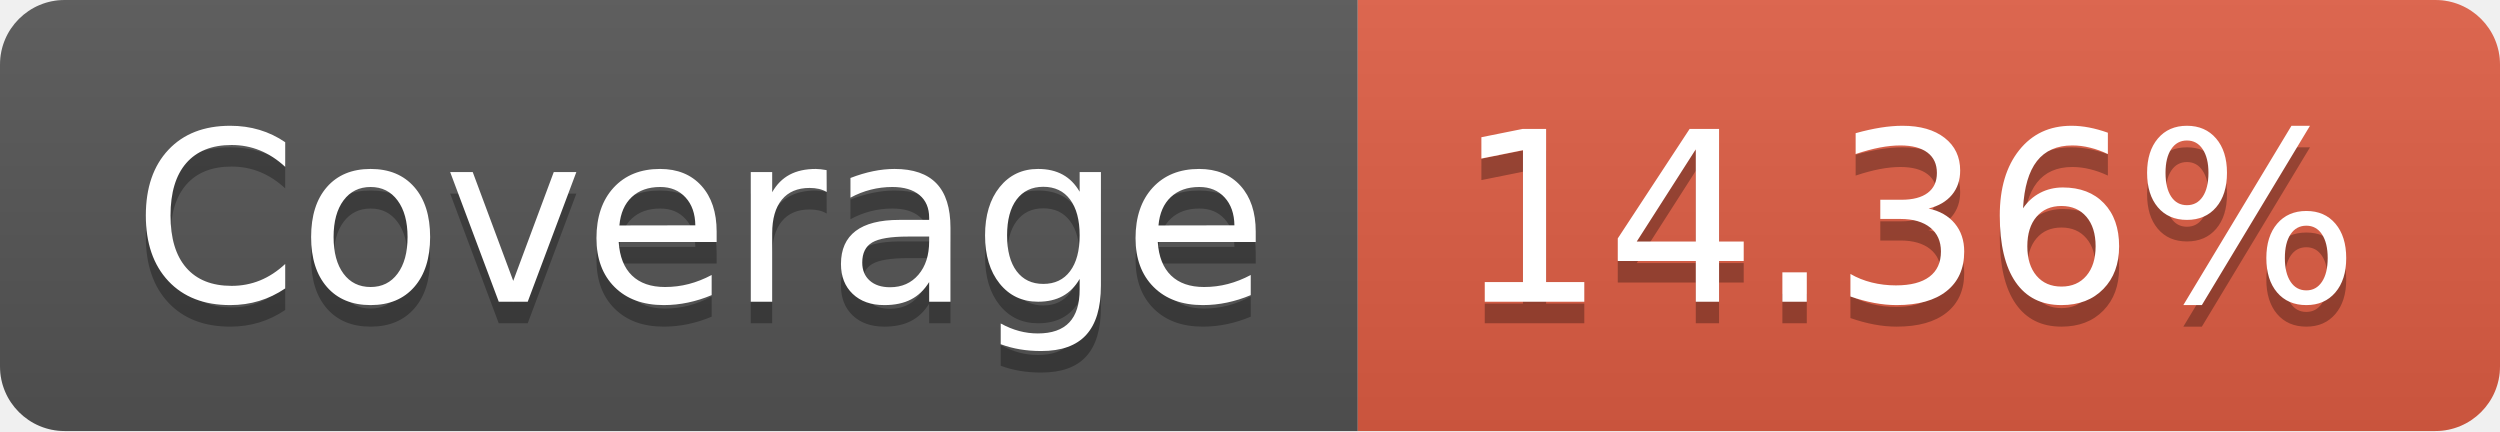
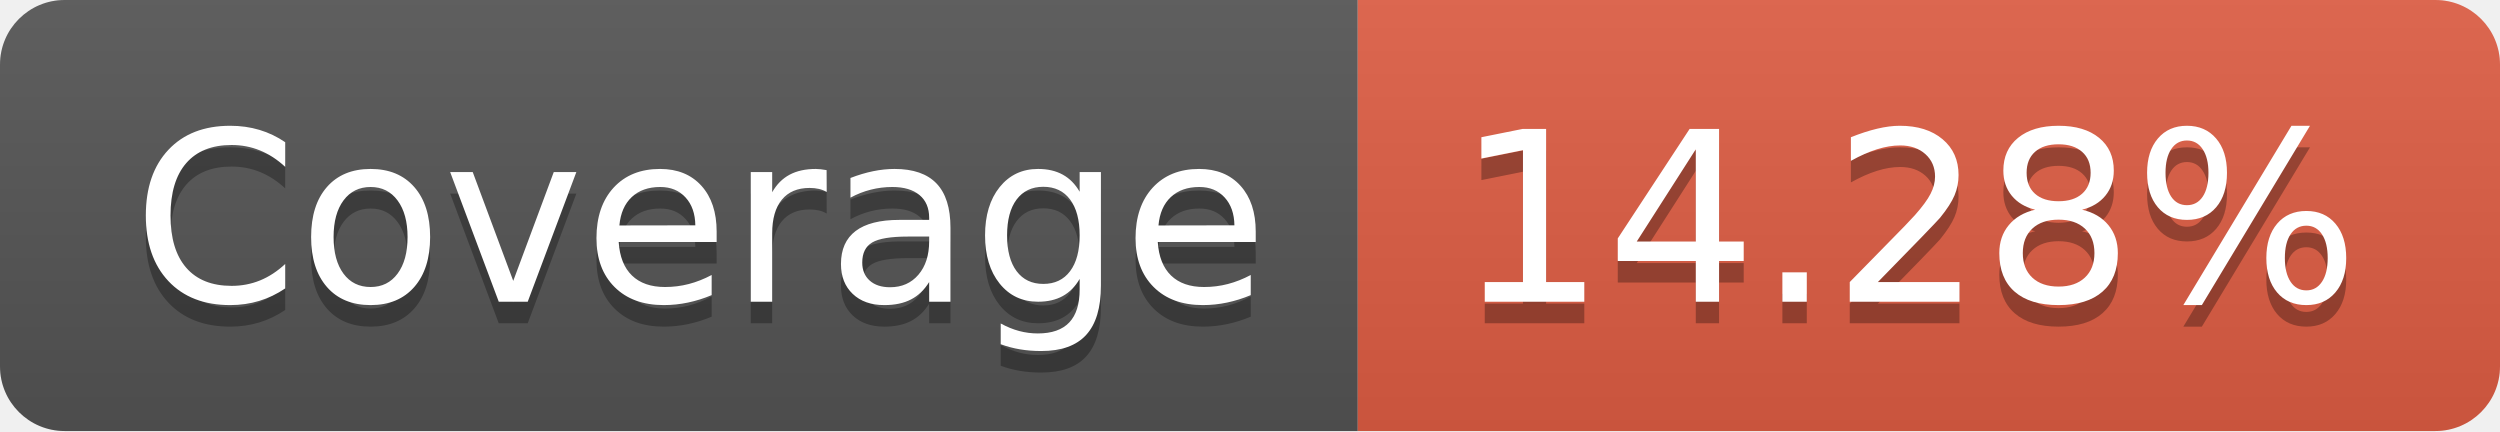
- <svg xmlns="http://www.w3.org/2000/svg" width="116" height="20" role="img" aria-label="Coverage: 14.36%">
+ <svg xmlns="http://www.w3.org/2000/svg" width="116" height="20" role="img" aria-label="Coverage: 14.28%">
  <linearGradient id="s" x2="0" y2="100%">
    <stop offset="0" stop-color="#bbb" stop-opacity=".1" />
    <stop offset="1" stop-opacity=".1" />
  </linearGradient>
  <clipPath id="r">
    <rect width="116" height="20" rx="3" fill="#fff" />
  </clipPath>
  <g clip-path="url(#r)">
    <rect width="63" height="20" fill="#555" />
    <rect x="63" width="53" height="20" fill="#e05d44" />
    <rect width="116" height="20" fill="url(#s)" />
  </g>
  <g fill="#fff" text-anchor="middle" font-family="Verdana,Geneva,DejaVu Sans,sans-serif" text-rendering="geometricPrecision" font-size="110">
    <text aria-hidden="true" x="325" y="150" fill="#010101" fill-opacity=".3" transform="scale(.1)" textLength="530">Coverage</text>
    <text x="325" y="140" transform="scale(.1)" fill="#fff" textLength="530">Coverage</text>
-     <text aria-hidden="true" x="885" y="150" fill="#010101" fill-opacity=".3" transform="scale(.1)" textLength="430">14.36%</text>
-     <text x="885" y="140" transform="scale(.1)" fill="#fff" textLength="430">14.36%</text>
+     <text aria-hidden="true" x="885" y="150" fill="#010101" fill-opacity=".3" transform="scale(.1)" textLength="430">14.28%</text>
+     <text x="885" y="140" transform="scale(.1)" fill="#fff" textLength="430">14.28%</text>
  </g>
</svg>
